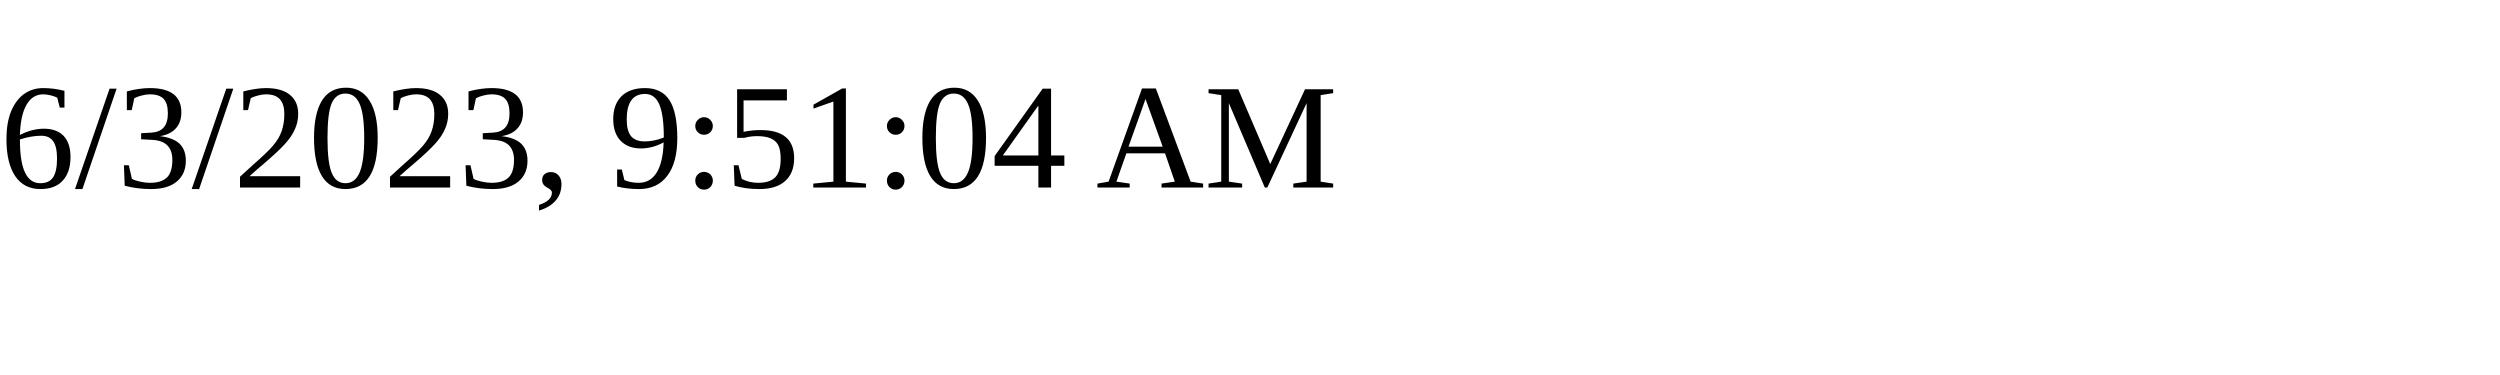
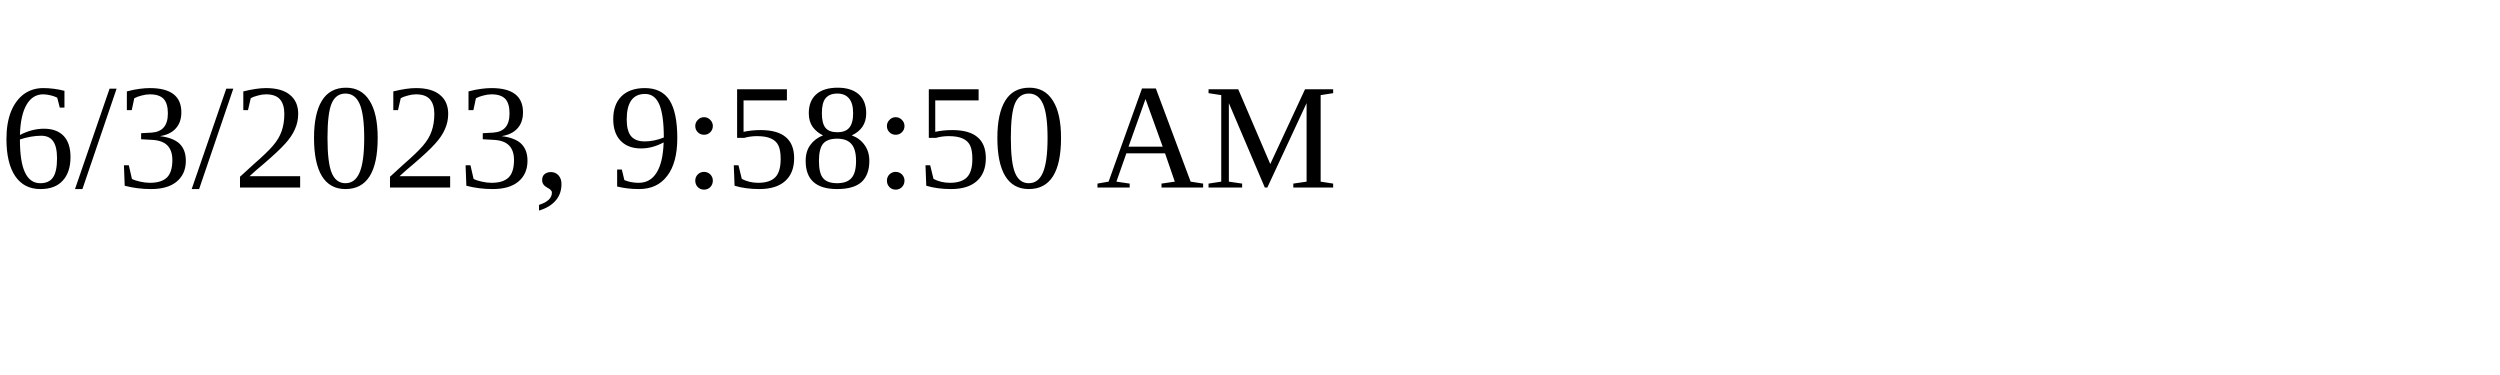
<svg xmlns="http://www.w3.org/2000/svg" height="30" width="200">
-   <text x="0" y="15">6/3/2023, 9:51:04 AM</text>
+   <text x="0" y="15">6/3/2023, 9:58:50 AM</text>
</svg>
